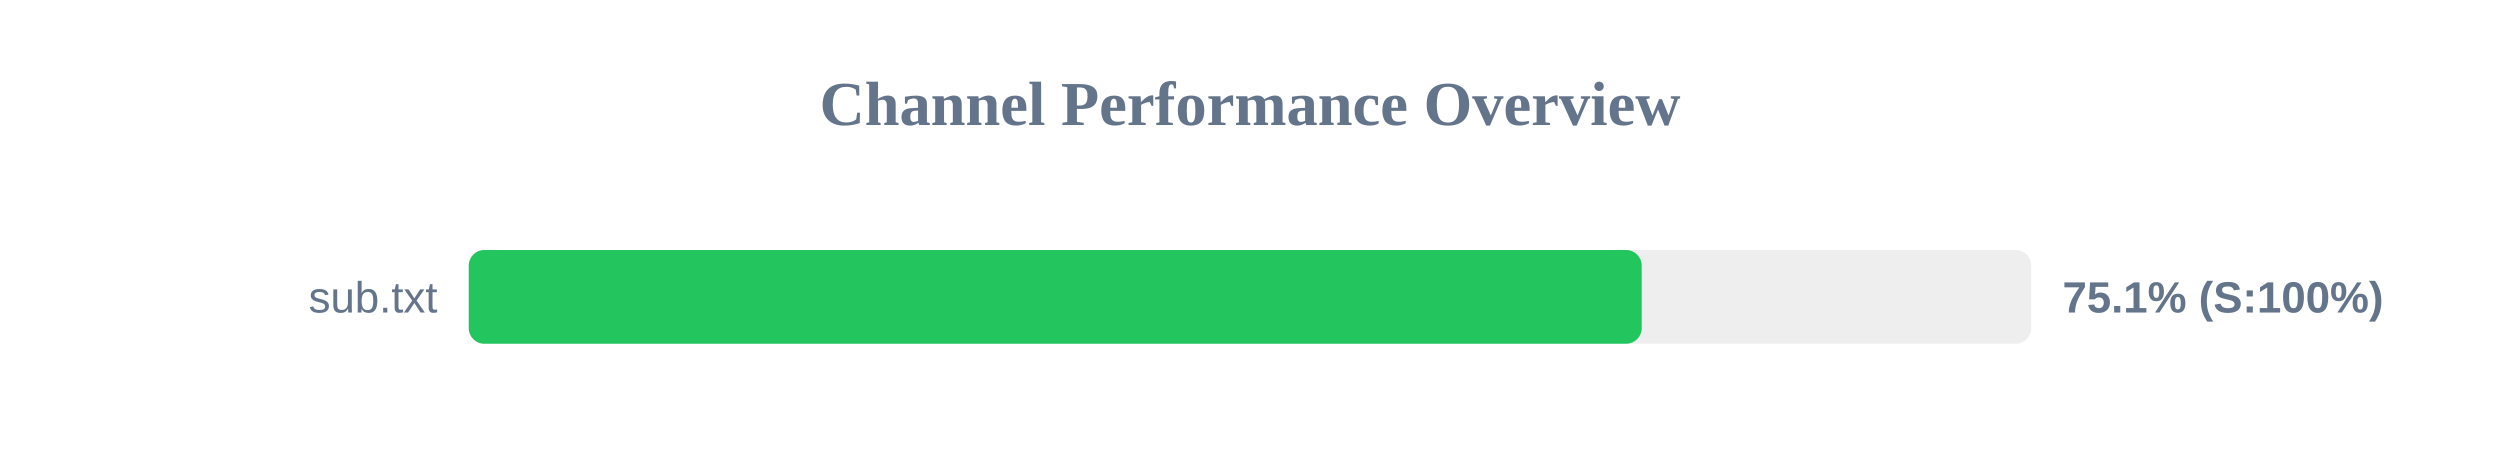
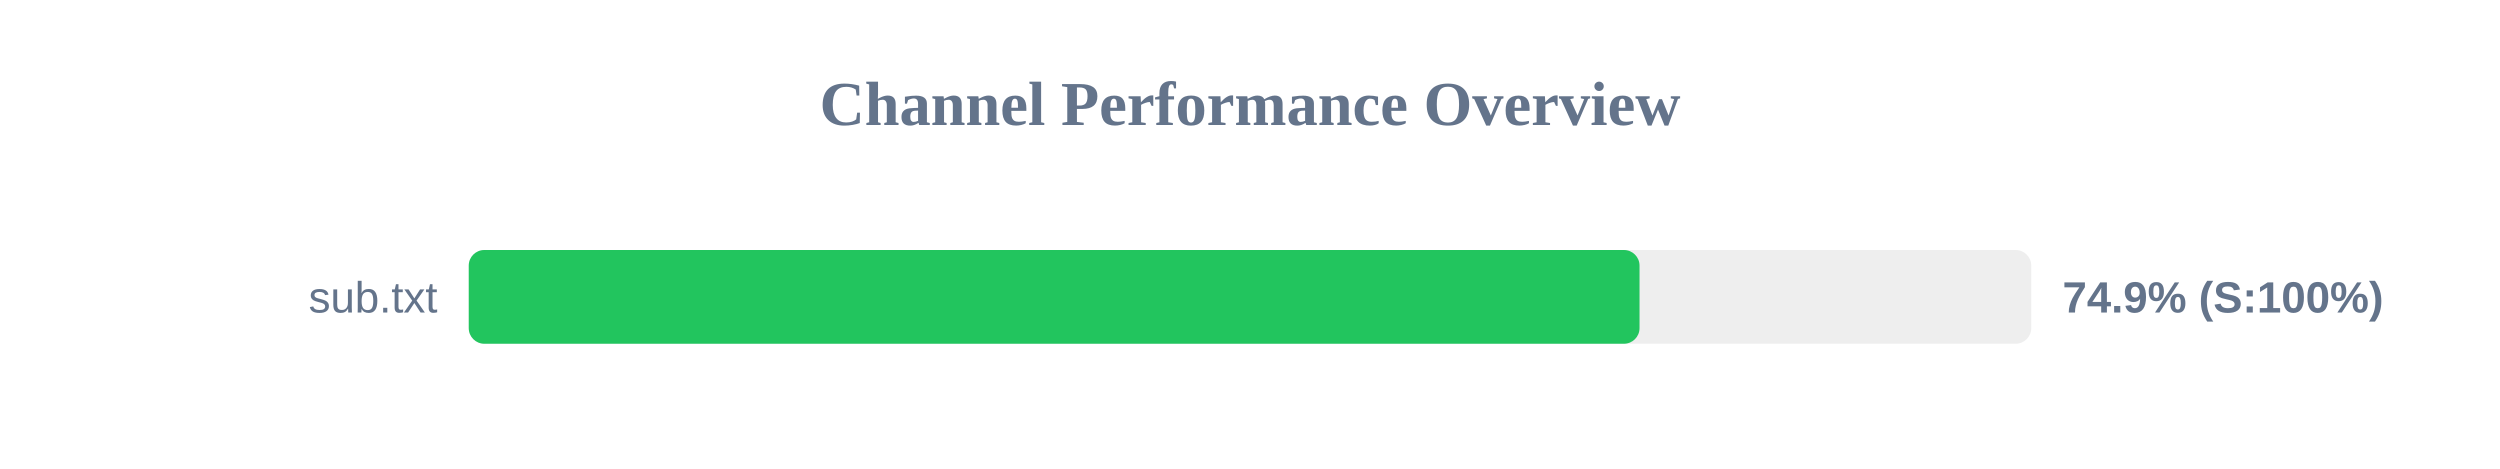
<svg xmlns="http://www.w3.org/2000/svg" width="800" height="150" version="1.1">
  <style>
        .row { font: 14px Arial; fill: #64748b; }
        .score { font: bold 14px Arial; fill: #64748b; }
    </style>
  <text x="400" y="40" text-anchor="middle" font-size="20px" font-weight="bold" fill="#64748b">Channel Performance Overview</text>
  <rect x="150" y="80" width="500" height="30" fill="#eee" rx="5" />
-   <rect x="150" y="80" width="375.35" height="30" fill="#22c55e" rx="5" />
+   <rect x="150" y="80" width="374.65" height="30" fill="#22c55e" rx="5" />
  <text x="140" y="100" text-anchor="end" class="row">sub.txt</text>
-   <text x="660" y="100" text-anchor="start" class="score">75.1% (S:100%)</text>
+   <text x="660" y="100" text-anchor="start" class="score">74.9% (S:100%)</text>
</svg>
